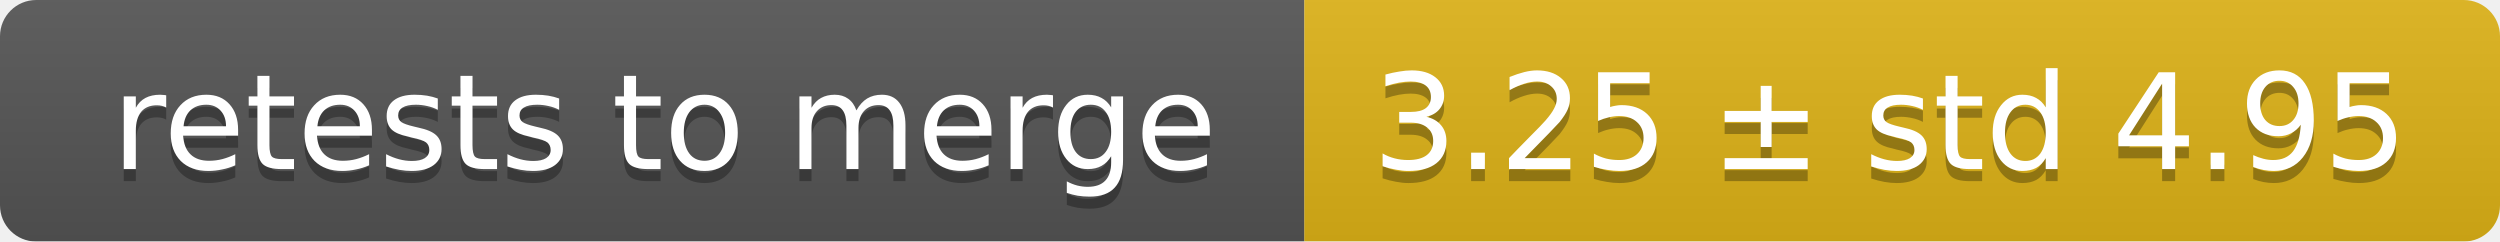
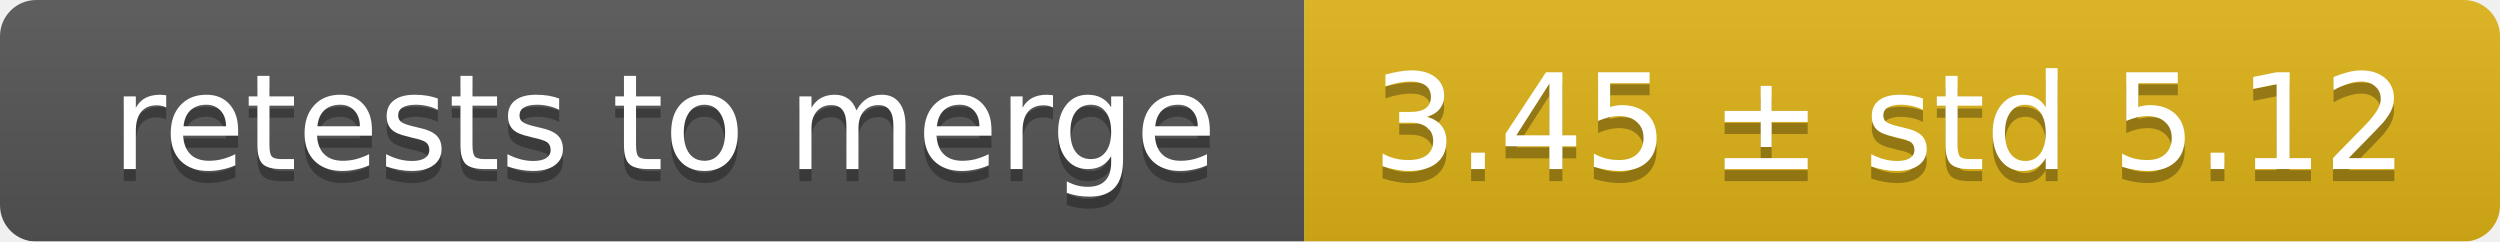
<svg xmlns="http://www.w3.org/2000/svg" width="207" height="20">
  <linearGradient id="smooth" x2="0" y2="100%">
    <stop offset="0" stop-color="#bbb" stop-opacity=".1" />
    <stop offset="1" stop-opacity=".1" />
  </linearGradient>
  <mask id="round">
    <rect width="207" height="20" rx="3" fill="#fff" />
  </mask>
  <g mask="url(#round)">
    <rect width="108" height="20" fill="#555" />
    <rect x="108" width="99" height="20" fill="#dfb317" />
    <rect width="207" height="20" fill="url(#smooth)" />
  </g>
  <g fill="#fff" text-anchor="middle" font-family="DejaVu Sans,Verdana,Geneva,sans-serif" font-size="11">
    <text x="55" y="15" fill="#010101" fill-opacity=".3">retests to merge</text>
    <text x="55" y="14">retests to merge</text>
-     <text x="156.5" y="15" fill="#010101" fill-opacity=".3">3.25 ± std 4.95</text>
-     <text x="156.5" y="14">3.25 ± std 4.95</text>
+     <text x="156.5" y="15" fill="#010101" fill-opacity=".3">3.45 ± std 5.12</text>
+     <text x="156.5" y="14">3.45 ± std 5.12</text>
  </g>
</svg>
